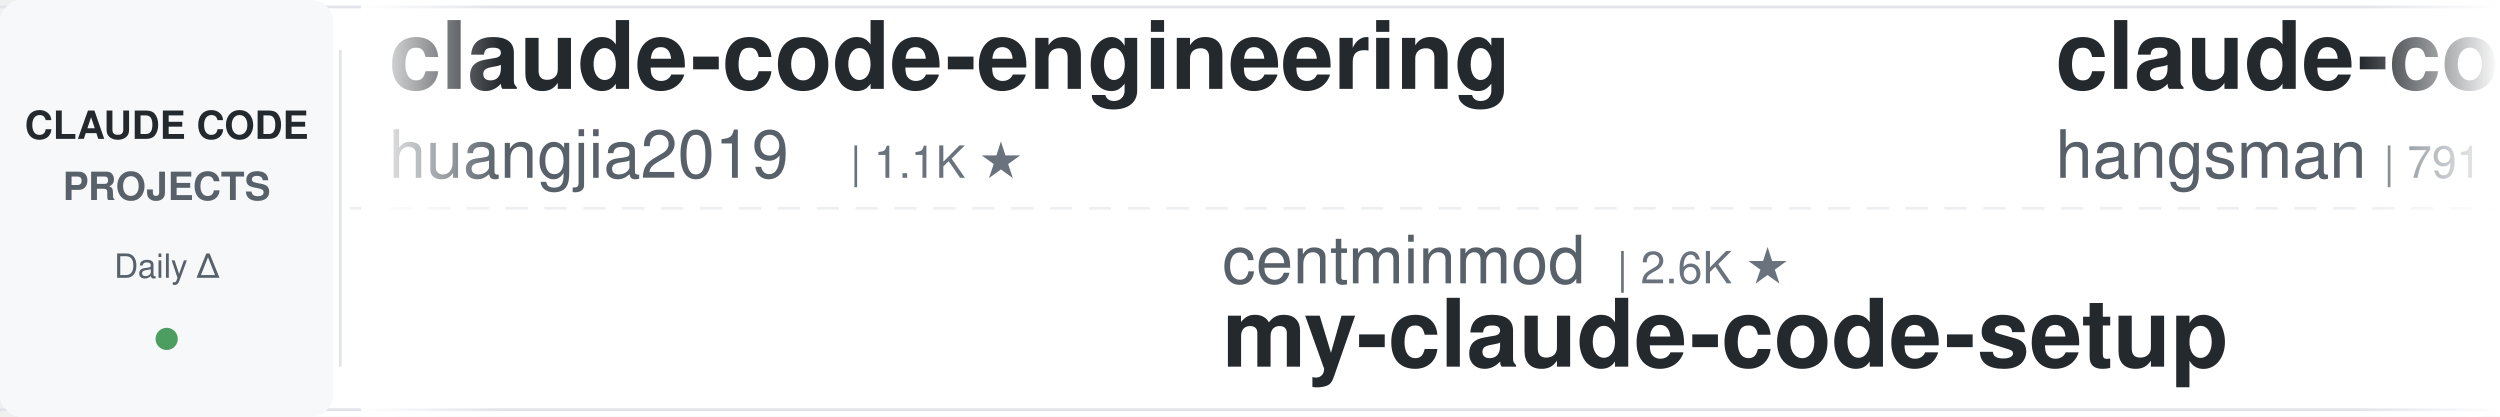
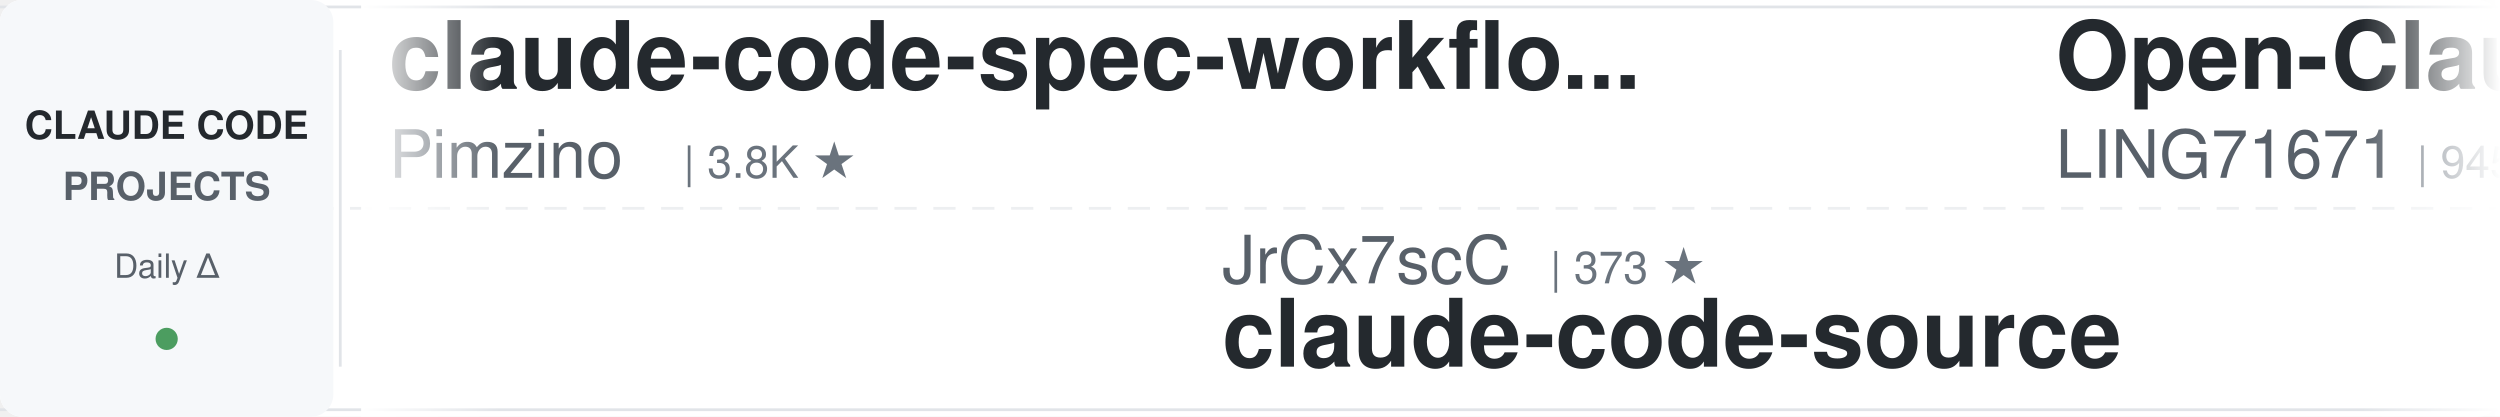
<svg xmlns="http://www.w3.org/2000/svg" width="900" height="150">
  <defs>
    <linearGradient id="awesomeLeftFade" x1="0%" y1="0%" x2="100%" y2="0%">
      <stop offset="0%" style="stop-color:#ffffff;stop-opacity:1" />
      <stop offset="100%" style="stop-color:#ffffff;stop-opacity:0" />
    </linearGradient>
    <linearGradient id="awesomeRightFade" x1="0%" y1="0%" x2="100%" y2="0%">
      <stop offset="0%" style="stop-color:#ffffff;stop-opacity:0" />
      <stop offset="100%" style="stop-color:#ffffff;stop-opacity:1" />
    </linearGradient>
  </defs>
  <rect width="900" height="150" fill="#ffffff" rx="8" />
  <rect x="0" y="2" width="900" height="1" fill="#e1e4e8" />
  <rect x="0" y="147" width="900" height="1" fill="#e1e4e8" />
  <line x1="0" y1="75" x2="900" y2="75" stroke="#e1e4e8" stroke-width="1" stroke-dasharray="8 6" opacity="0.6" />
  <rect x="0" y="0" width="120" height="150" fill="#f6f8fa" rx="8" />
  <text x="60" y="50" font-family="-apple-system, BlinkMacSystemFont, 'Segoe UI', Helvetica, Arial, sans-serif" font-size="14" font-weight="600" fill="#24292e" text-anchor="middle">CLAUDE CODE</text>
  <text x="60" y="72" font-family="-apple-system, BlinkMacSystemFont, 'Segoe UI', Helvetica, Arial, sans-serif" font-size="14" font-weight="600" fill="#586069" text-anchor="middle">PROJECTS</text>
  <text x="60" y="100" font-family="-apple-system, BlinkMacSystemFont, 'Segoe UI', Helvetica, Arial, sans-serif" font-size="12" font-weight="500" fill="#586069" text-anchor="middle">Daily Δ</text>
  <circle cx="60" cy="122" r="4" fill="#22863a" opacity="0.8" />
  <rect x="122" y="18" width="1" height="114" fill="#e1e4e8" />
  <clipPath id="awesomeTickerClip">
    <rect x="130" y="0" width="770" height="150" />
  </clipPath>
  <g clip-path="url(#awesomeTickerClip)">
    <g id="awesomeTickerItems">
      <animateTransform attributeName="transform" attributeType="XML" type="translate" from="0 0" to="-3000 0" dur="54s" repeatCount="indefinite" />
      <g transform="translate(0, 0)">
-         <text x="140" y="32" font-family="-apple-system, BlinkMacSystemFont, 'Segoe UI', Helvetica, Arial, sans-serif" font-size="34" font-weight="600" fill="#24292e">claude-code-engineering</text>
-         <text x="140" y="64" font-family="-apple-system, BlinkMacSystemFont, 'Segoe UI', Helvetica, Arial, sans-serif" font-size="24" font-weight="400" fill="#586069">huangjia2019</text>
-         <text x="306" y="64" font-family="-apple-system, BlinkMacSystemFont, 'Segoe UI', Helvetica, Arial, sans-serif" font-size="16" font-weight="500" fill="#6a737d">| 1.1K ★</text>
+         <text x="140" y="32" font-family="-apple-system, BlinkMacSystemFont, 'Segoe UI', Helvetica, Arial, sans-serif" font-size="34" font-weight="600" fill="#24292e">claude-code-spec-workflo...</text>
+         <text x="140" y="64" font-family="-apple-system, BlinkMacSystemFont, 'Segoe UI', Helvetica, Arial, sans-serif" font-size="24" font-weight="400" fill="#586069">Pimzino</text>
+         <text x="246" y="64" font-family="-apple-system, BlinkMacSystemFont, 'Segoe UI', Helvetica, Arial, sans-serif" font-size="16" font-weight="500" fill="#6a737d">| 3.8K ★</text>
      </g>
      <g transform="translate(300, 0)">
-         <text x="140" y="102" font-family="-apple-system, BlinkMacSystemFont, 'Segoe UI', Helvetica, Arial, sans-serif" font-size="24" font-weight="400" fill="#586069">centminmod</text>
-         <text x="282" y="102" font-family="-apple-system, BlinkMacSystemFont, 'Segoe UI', Helvetica, Arial, sans-serif" font-size="16" font-weight="500" fill="#6a737d">| 2.6K ★</text>
-         <text x="140" y="132" font-family="-apple-system, BlinkMacSystemFont, 'Segoe UI', Helvetica, Arial, sans-serif" font-size="34" font-weight="600" fill="#24292e">my-claude-code-setup</text>
+         <text x="140" y="102" font-family="-apple-system, BlinkMacSystemFont, 'Segoe UI', Helvetica, Arial, sans-serif" font-size="24" font-weight="400" fill="#586069">JrCx7scC</text>
+         <text x="258" y="102" font-family="-apple-system, BlinkMacSystemFont, 'Segoe UI', Helvetica, Arial, sans-serif" font-size="16" font-weight="500" fill="#6a737d">| 373 ★</text>
+         <text x="140" y="132" font-family="-apple-system, BlinkMacSystemFont, 'Segoe UI', Helvetica, Arial, sans-serif" font-size="34" font-weight="600" fill="#24292e">claude-code-source</text>
      </g>
      <g transform="translate(600, 0)">
-         <text x="140" y="32" font-family="-apple-system, BlinkMacSystemFont, 'Segoe UI', Helvetica, Arial, sans-serif" font-size="34" font-weight="600" fill="#24292e">claude-code-source</text>
-         <text x="140" y="64" font-family="-apple-system, BlinkMacSystemFont, 'Segoe UI', Helvetica, Arial, sans-serif" font-size="24" font-weight="400" fill="#586069">hangsman</text>
-         <text x="258" y="64" font-family="-apple-system, BlinkMacSystemFont, 'Segoe UI', Helvetica, Arial, sans-serif" font-size="16" font-weight="500" fill="#6a737d">| 791 ★</text>
+         <text x="140" y="32" font-family="-apple-system, BlinkMacSystemFont, 'Segoe UI', Helvetica, Arial, sans-serif" font-size="34" font-weight="600" fill="#24292e">Open-ClaudeCode</text>
+         <text x="140" y="64" font-family="-apple-system, BlinkMacSystemFont, 'Segoe UI', Helvetica, Arial, sans-serif" font-size="24" font-weight="400" fill="#586069">LING71671</text>
+         <text x="270" y="64" font-family="-apple-system, BlinkMacSystemFont, 'Segoe UI', Helvetica, Arial, sans-serif" font-size="16" font-weight="500" fill="#6a737d">| 945 ★</text>
      </g>
      <g transform="translate(900, 0)">
-         <text x="140" y="102" font-family="-apple-system, BlinkMacSystemFont, 'Segoe UI', Helvetica, Arial, sans-serif" font-size="24" font-weight="400" fill="#586069">fuergaosi233</text>
-         <text x="306" y="102" font-family="-apple-system, BlinkMacSystemFont, 'Segoe UI', Helvetica, Arial, sans-serif" font-size="16" font-weight="500" fill="#6a737d">| 2.8K ★</text>
-         <text x="140" y="132" font-family="-apple-system, BlinkMacSystemFont, 'Segoe UI', Helvetica, Arial, sans-serif" font-size="34" font-weight="600" fill="#24292e">claude-code-proxy</text>
+         <text x="140" y="102" font-family="-apple-system, BlinkMacSystemFont, 'Segoe UI', Helvetica, Arial, sans-serif" font-size="24" font-weight="400" fill="#586069">kodu-ai</text>
+         <text x="246" y="102" font-family="-apple-system, BlinkMacSystemFont, 'Segoe UI', Helvetica, Arial, sans-serif" font-size="16" font-weight="500" fill="#6a737d">| 5.2K ★</text>
+         <text x="140" y="132" font-family="-apple-system, BlinkMacSystemFont, 'Segoe UI', Helvetica, Arial, sans-serif" font-size="34" font-weight="600" fill="#24292e">claude-coder</text>
      </g>
      <g transform="translate(1200, 0)">
-         <text x="140" y="32" font-family="-apple-system, BlinkMacSystemFont, 'Segoe UI', Helvetica, Arial, sans-serif" font-size="34" font-weight="600" fill="#24292e">claude-code-system-promp...</text>
-         <text x="140" y="64" font-family="-apple-system, BlinkMacSystemFont, 'Segoe UI', Helvetica, Arial, sans-serif" font-size="24" font-weight="400" fill="#586069">Piebald-AI</text>
-         <text x="282" y="64" font-family="-apple-system, BlinkMacSystemFont, 'Segoe UI', Helvetica, Arial, sans-serif" font-size="16" font-weight="500" fill="#6a737d">| 12.3K ★</text>
-         <text x="368" y="64" font-family="-apple-system, BlinkMacSystemFont, 'Segoe UI', Helvetica, Arial, sans-serif" font-size="16" font-weight="500" fill="#22863a"> +1</text>
+         <text x="140" y="32" font-family="-apple-system, BlinkMacSystemFont, 'Segoe UI', Helvetica, Arial, sans-serif" font-size="34" font-weight="600" fill="#24292e">everything-claude-code</text>
+         <text x="140" y="64" font-family="-apple-system, BlinkMacSystemFont, 'Segoe UI', Helvetica, Arial, sans-serif" font-size="24" font-weight="400" fill="#586069">WorldFlowAI</text>
+         <text x="294" y="64" font-family="-apple-system, BlinkMacSystemFont, 'Segoe UI', Helvetica, Arial, sans-serif" font-size="16" font-weight="500" fill="#6a737d">| 1.3K ★</text>
+         <text x="371" y="64" font-family="-apple-system, BlinkMacSystemFont, 'Segoe UI', Helvetica, Arial, sans-serif" font-size="16" font-weight="500" fill="#22863a"> +2</text>
      </g>
      <g transform="translate(1500, 0)">
-         <text x="140" y="102" font-family="-apple-system, BlinkMacSystemFont, 'Segoe UI', Helvetica, Arial, sans-serif" font-size="24" font-weight="400" fill="#586069">shanraisshan</text>
-         <text x="306" y="102" font-family="-apple-system, BlinkMacSystemFont, 'Segoe UI', Helvetica, Arial, sans-serif" font-size="16" font-weight="500" fill="#6a737d">| 64.5K ★</text>
-         <text x="392" y="102" font-family="-apple-system, BlinkMacSystemFont, 'Segoe UI', Helvetica, Arial, sans-serif" font-size="16" font-weight="500" fill="#22863a"> +16</text>
-         <text x="140" y="132" font-family="-apple-system, BlinkMacSystemFont, 'Segoe UI', Helvetica, Arial, sans-serif" font-size="34" font-weight="600" fill="#24292e">claude-code-best-practic...</text>
+         <text x="140" y="102" font-family="-apple-system, BlinkMacSystemFont, 'Segoe UI', Helvetica, Arial, sans-serif" font-size="24" font-weight="400" fill="#586069">nicedreamzapp</text>
+         <text x="318" y="102" font-family="-apple-system, BlinkMacSystemFont, 'Segoe UI', Helvetica, Arial, sans-serif" font-size="16" font-weight="500" fill="#6a737d">| 3.2K ★</text>
+         <text x="140" y="132" font-family="-apple-system, BlinkMacSystemFont, 'Segoe UI', Helvetica, Arial, sans-serif" font-size="34" font-weight="600" fill="#24292e">claude-code-local</text>
      </g>
      <g transform="translate(1800, 0)">
-         <text x="140" y="32" font-family="-apple-system, BlinkMacSystemFont, 'Segoe UI', Helvetica, Arial, sans-serif" font-size="34" font-weight="600" fill="#24292e">how-claude-code-works</text>
-         <text x="140" y="64" font-family="-apple-system, BlinkMacSystemFont, 'Segoe UI', Helvetica, Arial, sans-serif" font-size="24" font-weight="400" fill="#586069">Windy3f3f3f3f</text>
-         <text x="318" y="64" font-family="-apple-system, BlinkMacSystemFont, 'Segoe UI', Helvetica, Arial, sans-serif" font-size="16" font-weight="500" fill="#6a737d">| 3.4K ★</text>
+         <text x="140" y="32" font-family="-apple-system, BlinkMacSystemFont, 'Segoe UI', Helvetica, Arial, sans-serif" font-size="34" font-weight="600" fill="#24292e">claude-code-guide</text>
+         <text x="140" y="64" font-family="-apple-system, BlinkMacSystemFont, 'Segoe UI', Helvetica, Arial, sans-serif" font-size="24" font-weight="400" fill="#586069">Cranot</text>
+         <text x="234" y="64" font-family="-apple-system, BlinkMacSystemFont, 'Segoe UI', Helvetica, Arial, sans-serif" font-size="16" font-weight="500" fill="#6a737d">| 2.9K ★</text>
      </g>
      <g transform="translate(2100, 0)">
-         <text x="140" y="102" font-family="-apple-system, BlinkMacSystemFont, 'Segoe UI', Helvetica, Arial, sans-serif" font-size="24" font-weight="400" fill="#586069">VoltAgent</text>
-         <text x="270" y="102" font-family="-apple-system, BlinkMacSystemFont, 'Segoe UI', Helvetica, Arial, sans-serif" font-size="16" font-weight="500" fill="#6a737d">| 24.3K ★</text>
-         <text x="356" y="102" font-family="-apple-system, BlinkMacSystemFont, 'Segoe UI', Helvetica, Arial, sans-serif" font-size="16" font-weight="500" fill="#22863a"> +3</text>
-         <text x="140" y="132" font-family="-apple-system, BlinkMacSystemFont, 'Segoe UI', Helvetica, Arial, sans-serif" font-size="34" font-weight="600" fill="#24292e">awesome-claude-code-suba...</text>
+         <text x="140" y="102" font-family="-apple-system, BlinkMacSystemFont, 'Segoe UI', Helvetica, Arial, sans-serif" font-size="24" font-weight="400" fill="#586069">hangsman</text>
+         <text x="258" y="102" font-family="-apple-system, BlinkMacSystemFont, 'Segoe UI', Helvetica, Arial, sans-serif" font-size="16" font-weight="500" fill="#6a737d">| 791 ★</text>
+         <text x="140" y="132" font-family="-apple-system, BlinkMacSystemFont, 'Segoe UI', Helvetica, Arial, sans-serif" font-size="34" font-weight="600" fill="#24292e">claude-code-source</text>
      </g>
      <g transform="translate(2400, 0)">
-         <text x="140" y="32" font-family="-apple-system, BlinkMacSystemFont, 'Segoe UI', Helvetica, Arial, sans-serif" font-size="34" font-weight="600" fill="#24292e">claude-code-templates</text>
-         <text x="140" y="64" font-family="-apple-system, BlinkMacSystemFont, 'Segoe UI', Helvetica, Arial, sans-serif" font-size="24" font-weight="400" fill="#586069">davila7</text>
-         <text x="246" y="64" font-family="-apple-system, BlinkMacSystemFont, 'Segoe UI', Helvetica, Arial, sans-serif" font-size="16" font-weight="500" fill="#6a737d">| 30.3K ★</text>
-         <text x="332" y="64" font-family="-apple-system, BlinkMacSystemFont, 'Segoe UI', Helvetica, Arial, sans-serif" font-size="16" font-weight="500" fill="#22863a"> +1</text>
+         <text x="140" y="32" font-family="-apple-system, BlinkMacSystemFont, 'Segoe UI', Helvetica, Arial, sans-serif" font-size="34" font-weight="600" fill="#24292e">claude-code-best-practic...</text>
+         <text x="140" y="64" font-family="-apple-system, BlinkMacSystemFont, 'Segoe UI', Helvetica, Arial, sans-serif" font-size="24" font-weight="400" fill="#586069">shanraisshan</text>
+         <text x="306" y="64" font-family="-apple-system, BlinkMacSystemFont, 'Segoe UI', Helvetica, Arial, sans-serif" font-size="16" font-weight="500" fill="#6a737d">| 64.5K ★</text>
+         <text x="392" y="64" font-family="-apple-system, BlinkMacSystemFont, 'Segoe UI', Helvetica, Arial, sans-serif" font-size="16" font-weight="500" fill="#22863a"> +9</text>
      </g>
      <g transform="translate(2700, 0)">
-         <text x="140" y="102" font-family="-apple-system, BlinkMacSystemFont, 'Segoe UI', Helvetica, Arial, sans-serif" font-size="24" font-weight="400" fill="#586069">guanshan</text>
-         <text x="258" y="102" font-family="-apple-system, BlinkMacSystemFont, 'Segoe UI', Helvetica, Arial, sans-serif" font-size="16" font-weight="500" fill="#6a737d">| 61 ★</text>
-         <text x="140" y="132" font-family="-apple-system, BlinkMacSystemFont, 'Segoe UI', Helvetica, Arial, sans-serif" font-size="34" font-weight="600" fill="#24292e">ClaudeCode</text>
+         <text x="140" y="102" font-family="-apple-system, BlinkMacSystemFont, 'Segoe UI', Helvetica, Arial, sans-serif" font-size="24" font-weight="400" fill="#586069">feiskyer</text>
+         <text x="258" y="102" font-family="-apple-system, BlinkMacSystemFont, 'Segoe UI', Helvetica, Arial, sans-serif" font-size="16" font-weight="500" fill="#6a737d">| 1.6K ★</text>
+         <text x="140" y="132" font-family="-apple-system, BlinkMacSystemFont, 'Segoe UI', Helvetica, Arial, sans-serif" font-size="34" font-weight="600" fill="#24292e">claude-code-settings</text>
      </g>
      <g transform="translate(3000, 0)">
-         <text x="140" y="32" font-family="-apple-system, BlinkMacSystemFont, 'Segoe UI', Helvetica, Arial, sans-serif" font-size="34" font-weight="600" fill="#24292e">claude-code-engineering</text>
-         <text x="140" y="64" font-family="-apple-system, BlinkMacSystemFont, 'Segoe UI', Helvetica, Arial, sans-serif" font-size="24" font-weight="400" fill="#586069">huangjia2019</text>
-         <text x="306" y="64" font-family="-apple-system, BlinkMacSystemFont, 'Segoe UI', Helvetica, Arial, sans-serif" font-size="16" font-weight="500" fill="#6a737d">| 1.1K ★</text>
+         <text x="140" y="32" font-family="-apple-system, BlinkMacSystemFont, 'Segoe UI', Helvetica, Arial, sans-serif" font-size="34" font-weight="600" fill="#24292e">claude-code-spec-workflo...</text>
+         <text x="140" y="64" font-family="-apple-system, BlinkMacSystemFont, 'Segoe UI', Helvetica, Arial, sans-serif" font-size="24" font-weight="400" fill="#586069">Pimzino</text>
+         <text x="246" y="64" font-family="-apple-system, BlinkMacSystemFont, 'Segoe UI', Helvetica, Arial, sans-serif" font-size="16" font-weight="500" fill="#6a737d">| 3.8K ★</text>
      </g>
      <g transform="translate(3300, 0)">
-         <text x="140" y="102" font-family="-apple-system, BlinkMacSystemFont, 'Segoe UI', Helvetica, Arial, sans-serif" font-size="24" font-weight="400" fill="#586069">centminmod</text>
-         <text x="282" y="102" font-family="-apple-system, BlinkMacSystemFont, 'Segoe UI', Helvetica, Arial, sans-serif" font-size="16" font-weight="500" fill="#6a737d">| 2.6K ★</text>
-         <text x="140" y="132" font-family="-apple-system, BlinkMacSystemFont, 'Segoe UI', Helvetica, Arial, sans-serif" font-size="34" font-weight="600" fill="#24292e">my-claude-code-setup</text>
+         <text x="140" y="102" font-family="-apple-system, BlinkMacSystemFont, 'Segoe UI', Helvetica, Arial, sans-serif" font-size="24" font-weight="400" fill="#586069">JrCx7scC</text>
+         <text x="258" y="102" font-family="-apple-system, BlinkMacSystemFont, 'Segoe UI', Helvetica, Arial, sans-serif" font-size="16" font-weight="500" fill="#6a737d">| 373 ★</text>
+         <text x="140" y="132" font-family="-apple-system, BlinkMacSystemFont, 'Segoe UI', Helvetica, Arial, sans-serif" font-size="34" font-weight="600" fill="#24292e">claude-code-source</text>
      </g>
      <g transform="translate(3600, 0)">
-         <text x="140" y="32" font-family="-apple-system, BlinkMacSystemFont, 'Segoe UI', Helvetica, Arial, sans-serif" font-size="34" font-weight="600" fill="#24292e">claude-code-source</text>
-         <text x="140" y="64" font-family="-apple-system, BlinkMacSystemFont, 'Segoe UI', Helvetica, Arial, sans-serif" font-size="24" font-weight="400" fill="#586069">hangsman</text>
-         <text x="258" y="64" font-family="-apple-system, BlinkMacSystemFont, 'Segoe UI', Helvetica, Arial, sans-serif" font-size="16" font-weight="500" fill="#6a737d">| 791 ★</text>
+         <text x="140" y="32" font-family="-apple-system, BlinkMacSystemFont, 'Segoe UI', Helvetica, Arial, sans-serif" font-size="34" font-weight="600" fill="#24292e">Open-ClaudeCode</text>
+         <text x="140" y="64" font-family="-apple-system, BlinkMacSystemFont, 'Segoe UI', Helvetica, Arial, sans-serif" font-size="24" font-weight="400" fill="#586069">LING71671</text>
+         <text x="270" y="64" font-family="-apple-system, BlinkMacSystemFont, 'Segoe UI', Helvetica, Arial, sans-serif" font-size="16" font-weight="500" fill="#6a737d">| 945 ★</text>
      </g>
      <g transform="translate(3900, 0)">
-         <text x="140" y="102" font-family="-apple-system, BlinkMacSystemFont, 'Segoe UI', Helvetica, Arial, sans-serif" font-size="24" font-weight="400" fill="#586069">fuergaosi233</text>
-         <text x="306" y="102" font-family="-apple-system, BlinkMacSystemFont, 'Segoe UI', Helvetica, Arial, sans-serif" font-size="16" font-weight="500" fill="#6a737d">| 2.8K ★</text>
-         <text x="140" y="132" font-family="-apple-system, BlinkMacSystemFont, 'Segoe UI', Helvetica, Arial, sans-serif" font-size="34" font-weight="600" fill="#24292e">claude-code-proxy</text>
+         <text x="140" y="102" font-family="-apple-system, BlinkMacSystemFont, 'Segoe UI', Helvetica, Arial, sans-serif" font-size="24" font-weight="400" fill="#586069">kodu-ai</text>
+         <text x="246" y="102" font-family="-apple-system, BlinkMacSystemFont, 'Segoe UI', Helvetica, Arial, sans-serif" font-size="16" font-weight="500" fill="#6a737d">| 5.2K ★</text>
+         <text x="140" y="132" font-family="-apple-system, BlinkMacSystemFont, 'Segoe UI', Helvetica, Arial, sans-serif" font-size="34" font-weight="600" fill="#24292e">claude-coder</text>
      </g>
    </g>
  </g>
  <rect x="130" y="0" width="50" height="150" fill="url(#awesomeLeftFade)" />
  <rect x="850" y="0" width="50" height="150" fill="url(#awesomeRightFade)" />
</svg>
